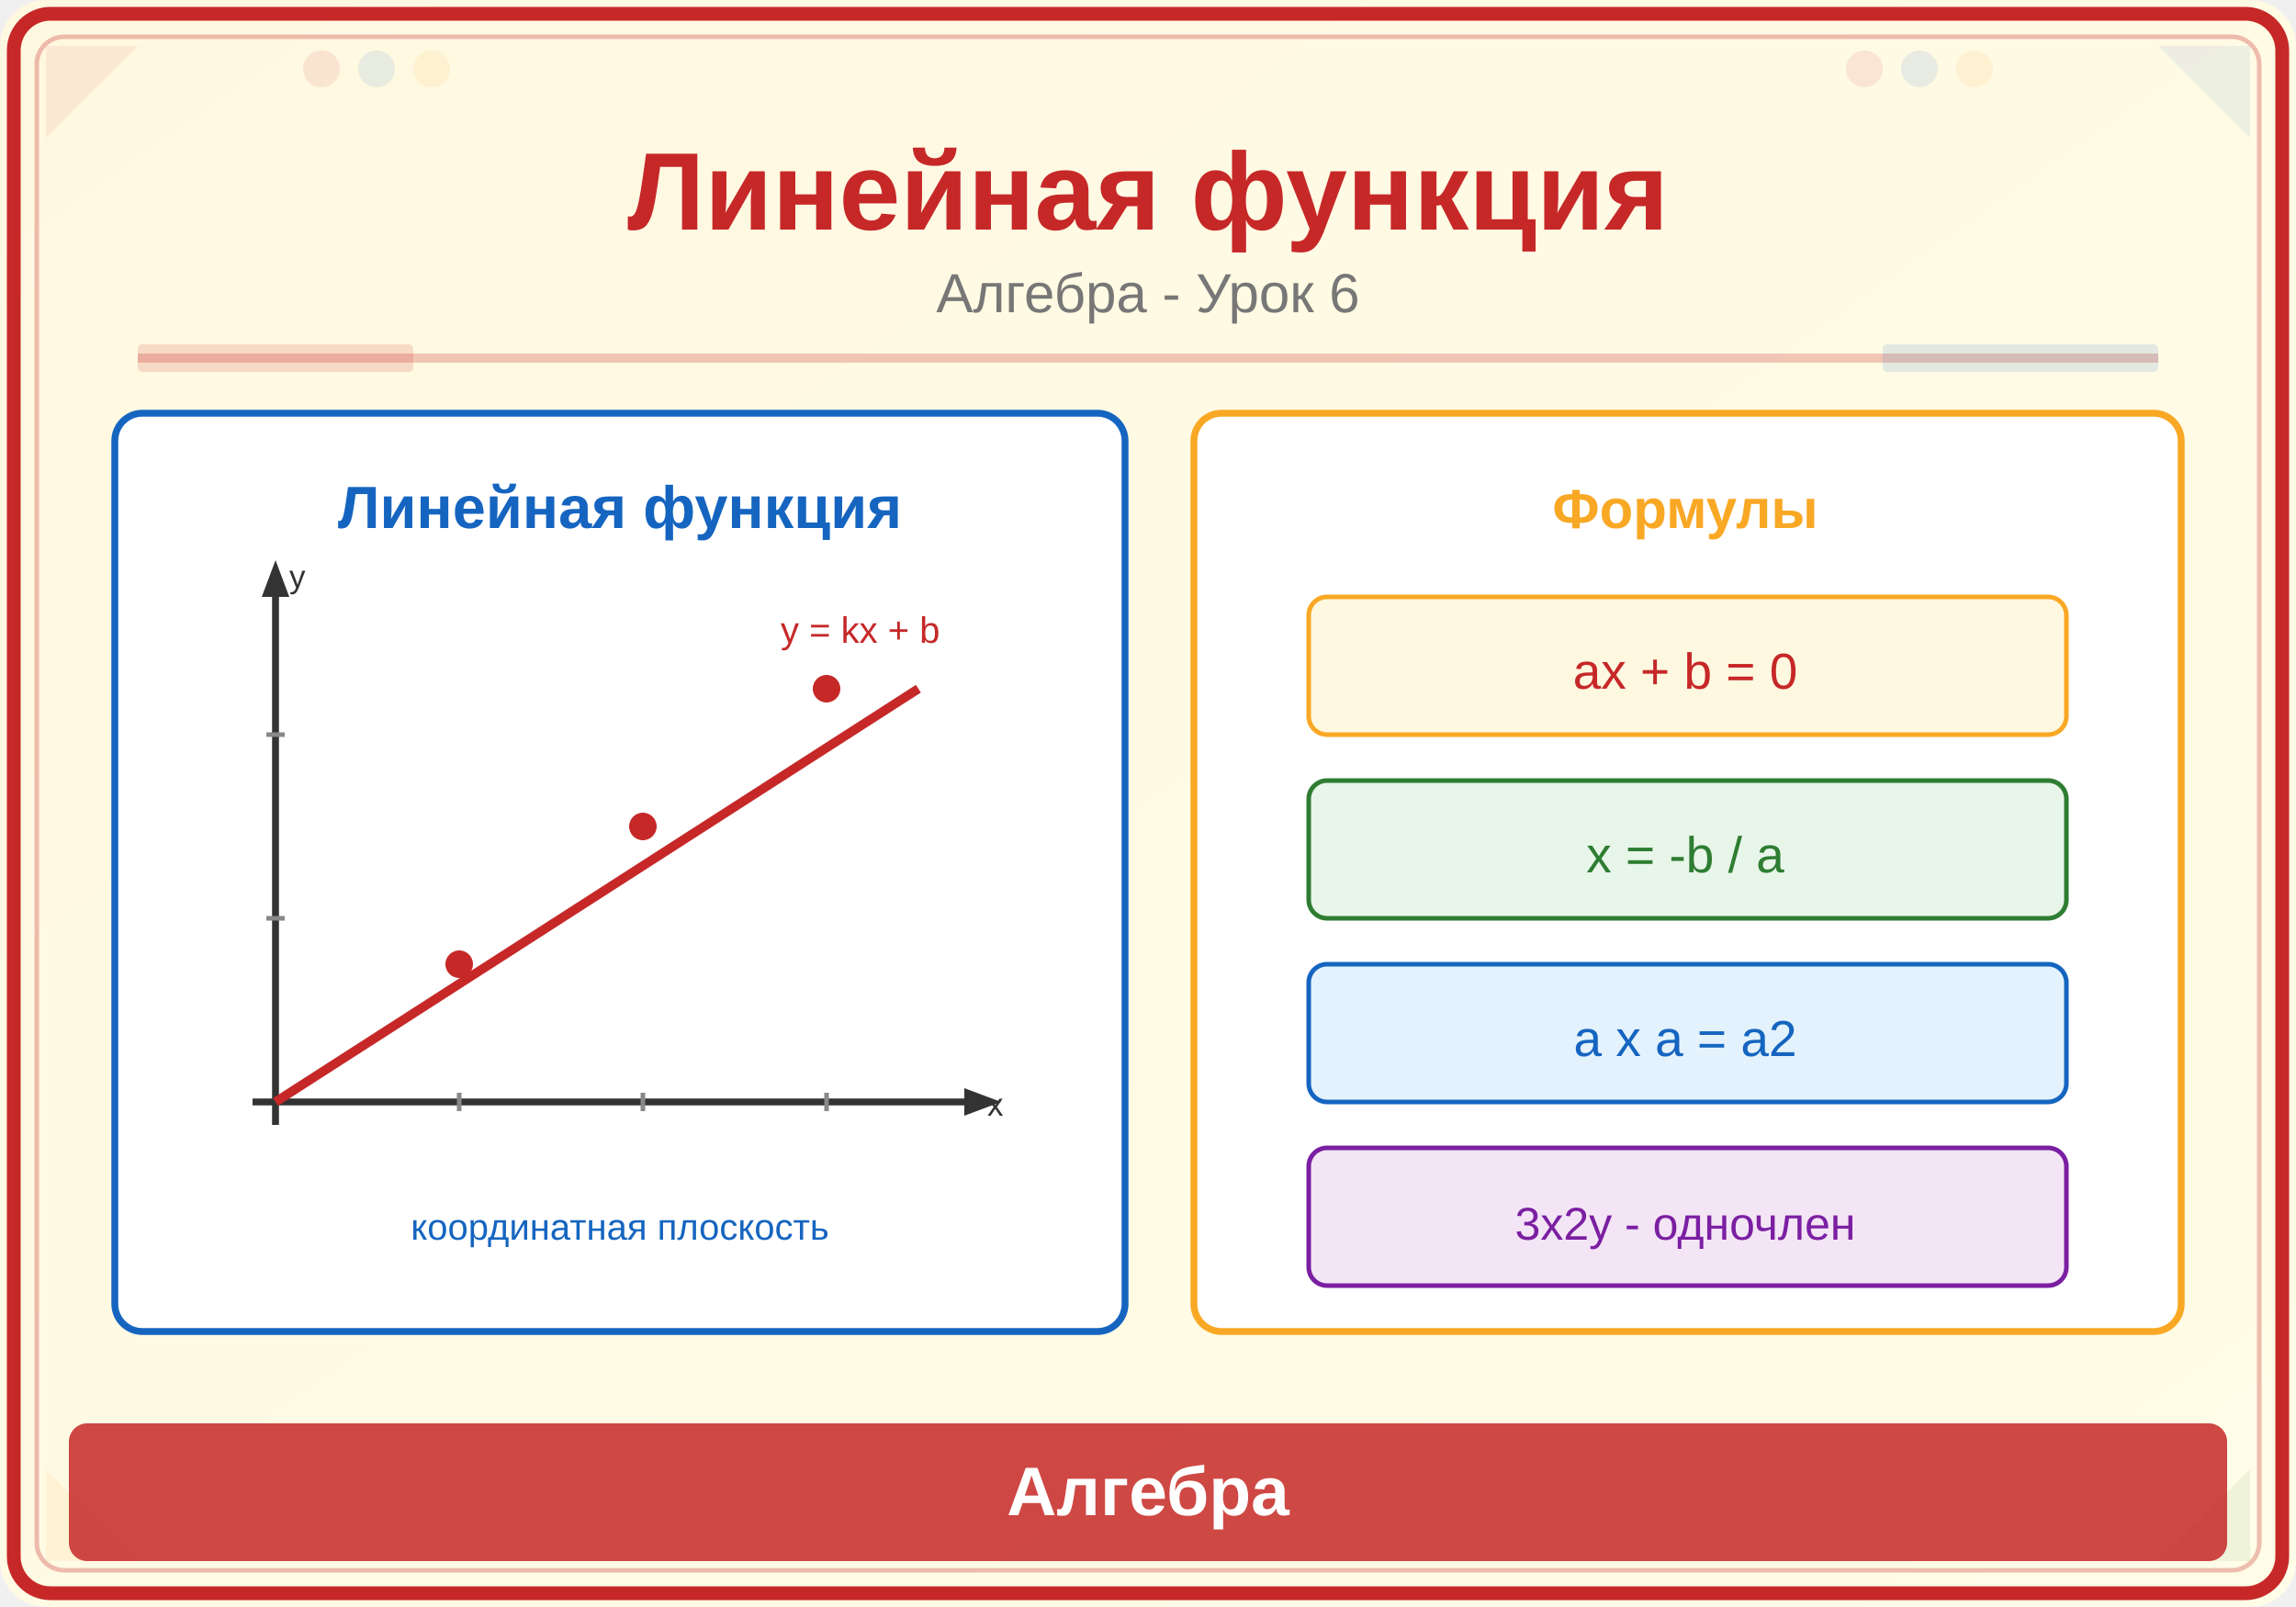
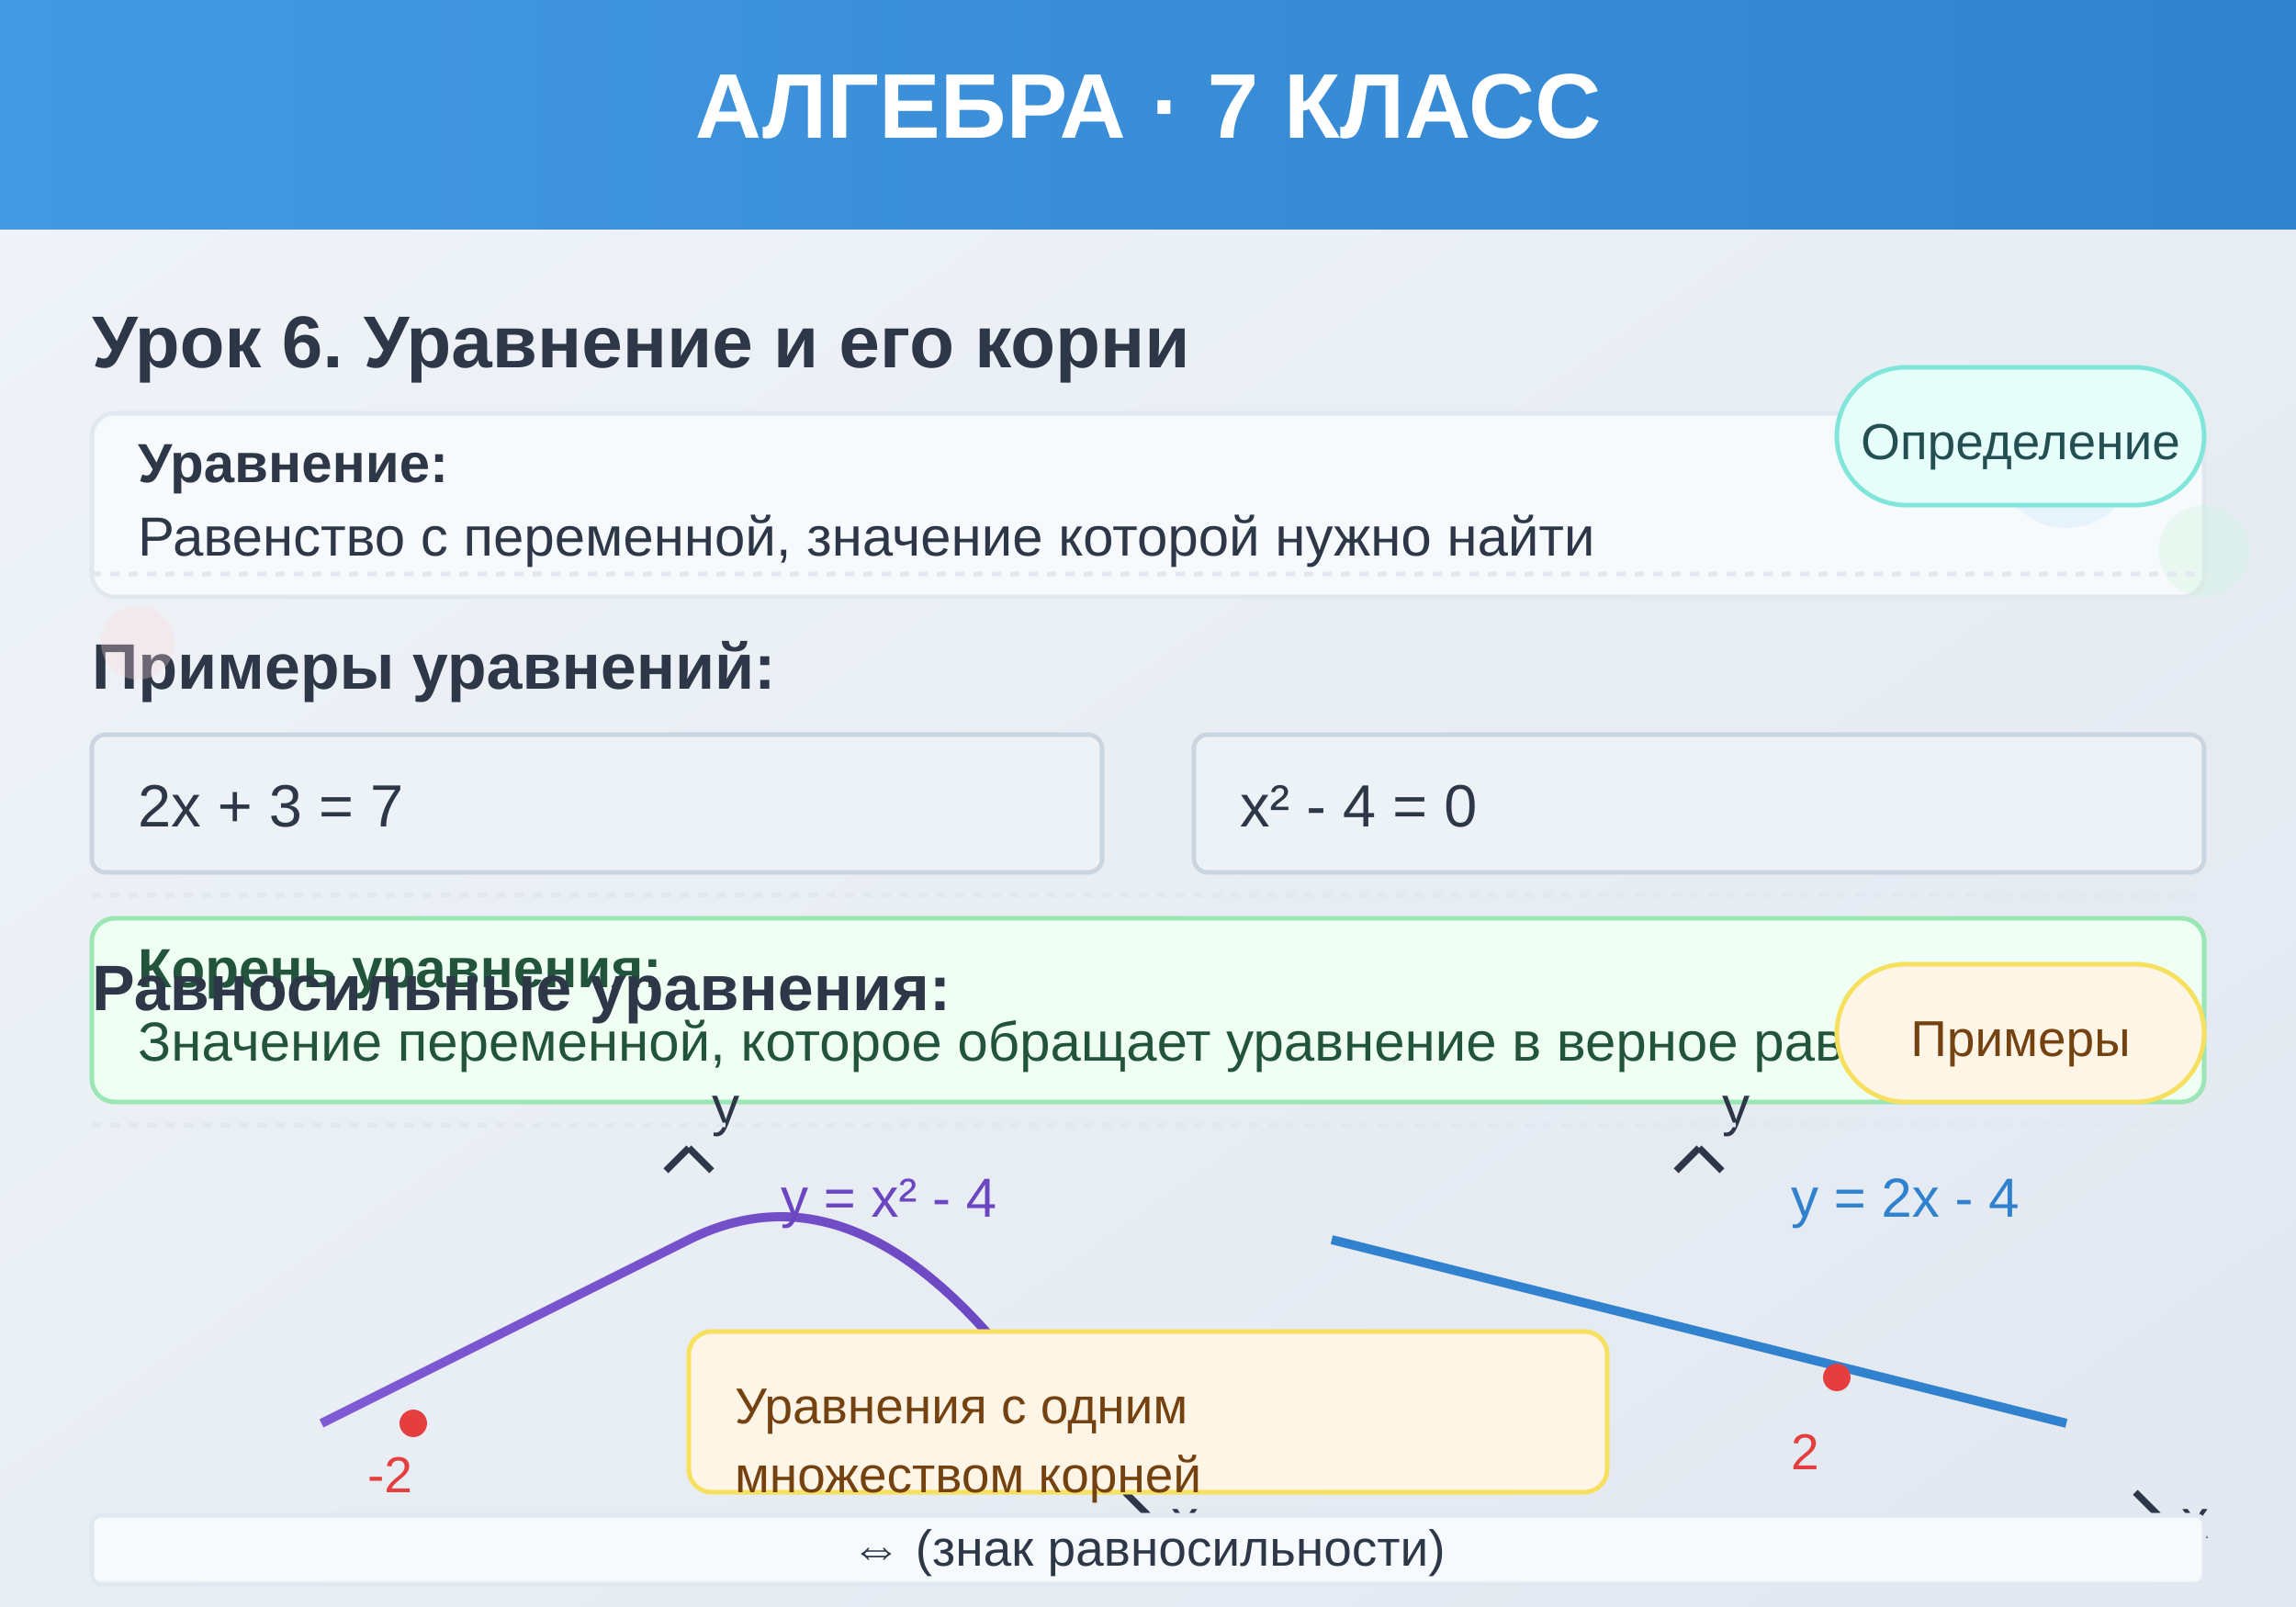
<svg xmlns="http://www.w3.org/2000/svg" viewBox="0 0 500 350">
  <defs>
-     <linearGradient id="bg" x1="0" y1="0" x2="1" y2="1">
-       <stop offset="0%" stop-color="#FFF8E1" />
-       <stop offset="100%" stop-color="#FFFDE7" />
+     <linearGradient id="bgGrad" x1="0%" y1="0%" x2="100%" y2="100%">
+       <stop offset="0%" style="stop-color:#f0f4f8;stop-opacity:1" />
+       <stop offset="100%" style="stop-color:#e2e8f0;stop-opacity:1" />
+     </linearGradient>
+     <linearGradient id="headerGrad" x1="0%" y1="0%" x2="100%" y2="0%">
+       <stop offset="0%" style="stop-color:#4299e1;stop-opacity:1" />
+       <stop offset="100%" style="stop-color:#3182ce;stop-opacity:1" />
+     </linearGradient>
+     <linearGradient id="formulaGrad" x1="0%" y1="0%" x2="100%" y2="0%">
+       <stop offset="0%" style="stop-color:#805ad5;stop-opacity:1" />
+       <stop offset="100%" style="stop-color:#6b46c1;stop-opacity:1" />
+     </linearGradient>
+     <linearGradient id="axisGrad" x1="0%" y1="0%" x2="0%" y2="100%">
+       <stop offset="0%" style="stop-color:#2d3748;stop-opacity:1" />
+       <stop offset="100%" style="stop-color:#4a5568;stop-opacity:1" />
    </linearGradient>
  </defs>
-   <rect width="500" height="350" fill="url(#bg)" rx="10" />
-   <rect x="3" y="3" width="494" height="344" rx="8" fill="none" stroke="#C62828" stroke-width="3" />
-   <rect x="8" y="8" width="484" height="334" rx="6" fill="none" stroke="#C62828" stroke-width="1" opacity="0.3" />
-   <polygon points="10,10 30,10 10,30" fill="#C62828" opacity="0.08" />
-   <polygon points="490,10 470,10 490,30" fill="#1565C0" opacity="0.08" />
-   <polygon points="10,340 30,340 10,320" fill="#F9A825" opacity="0.08" />
-   <polygon points="490,340 470,340 490,320" fill="#2E7D32" opacity="0.08" />
-   <circle cx="70" cy="15" r="4" fill="#C62828" opacity="0.1" />
-   <circle cx="82" cy="15" r="4" fill="#1565C0" opacity="0.1" />
-   <circle cx="94" cy="15" r="4" fill="#F9A825" opacity="0.1" />
-   <circle cx="406" cy="15" r="4" fill="#C62828" opacity="0.1" />
-   <circle cx="418" cy="15" r="4" fill="#1565C0" opacity="0.1" />
-   <circle cx="430" cy="15" r="4" fill="#F9A825" opacity="0.1" />
-   <text x="250" y="50" font-family="Arial,sans-serif" font-size="24" font-weight="bold" fill="#C62828" text-anchor="middle">Линейная функция</text>
-   <text x="250" y="68" font-family="Arial,sans-serif" font-size="12" fill="#777" text-anchor="middle">Алгебра - Урок 6</text>
-   <line x1="30" y1="78" x2="470" y2="78" stroke="#C62828" stroke-width="2" opacity="0.25" />
-   <rect x="30" y="75" width="60" height="6" fill="#C62828" opacity="0.15" rx="1" />
-   <rect x="410" y="75" width="60" height="6" fill="#1565C0" opacity="0.12" rx="1" />
-   <rect x="25" y="90" width="220" height="200" rx="6" fill="white" stroke="#1565C0" stroke-width="1.5" />
-   <text x="135" y="115" font-family="Arial,sans-serif" font-size="13" fill="#1565C0" text-anchor="middle" font-weight="bold">Линейная функция</text>
-   <line x1="55" y1="240" x2="210" y2="240" stroke="#333" stroke-width="1.5" />
-   <line x1="60" y1="245" x2="60" y2="130" stroke="#333" stroke-width="1.5" />
-   <polygon points="210,237 218,240 210,243" fill="#333" />
-   <polygon points="57,130 60,122 63,130" fill="#333" />
-   <text x="215" y="243" font-family="Arial,sans-serif" font-size="7" fill="#333">x</text>
-   <text x="63" y="128" font-family="Arial,sans-serif" font-size="7" fill="#333">y</text>
-   <line x1="100" y1="238" x2="100" y2="242" stroke="#888" stroke-width="1" />
-   <line x1="140" y1="238" x2="140" y2="242" stroke="#888" stroke-width="1" />
-   <line x1="180" y1="238" x2="180" y2="242" stroke="#888" stroke-width="1" />
-   <line x1="58" y1="200" x2="62" y2="200" stroke="#888" stroke-width="1" />
-   <line x1="58" y1="160" x2="62" y2="160" stroke="#888" stroke-width="1" />
-   <line x1="60" y1="240" x2="200" y2="150" stroke="#C62828" stroke-width="2" />
-   <circle cx="100" cy="210" r="3" fill="#C62828" />
-   <circle cx="140" cy="180" r="3" fill="#C62828" />
-   <circle cx="180" cy="150" r="3" fill="#C62828" />
-   <text x="170" y="140" font-family="Arial,sans-serif" font-size="8" fill="#C62828">y = kx + b</text>
-   <text x="135" y="270" font-family="Arial,sans-serif" font-size="8" fill="#1565C0" text-anchor="middle">координатная плоскость</text>
-   <rect x="260" y="90" width="215" height="200" rx="6" fill="white" stroke="#F9A825" stroke-width="1.5" />
-   <text x="367" y="115" font-family="Arial,sans-serif" font-size="12" fill="#F9A825" text-anchor="middle" font-weight="bold">Формулы</text>
-   <rect x="285" y="130" width="165" height="30" rx="4" fill="#FFF8E1" stroke="#F9A825" stroke-width="1" />
-   <text x="367" y="150" font-family="Arial,sans-serif" font-size="11" fill="#C62828" text-anchor="middle">ax + b = 0</text>
-   <rect x="285" y="170" width="165" height="30" rx="4" fill="#E8F5E9" stroke="#2E7D32" stroke-width="1" />
-   <text x="367" y="190" font-family="Arial,sans-serif" font-size="11" fill="#2E7D32" text-anchor="middle">x = -b / a</text>
-   <rect x="285" y="210" width="165" height="30" rx="4" fill="#E3F2FD" stroke="#1565C0" stroke-width="1" />
-   <text x="367" y="230" font-family="Arial,sans-serif" font-size="11" fill="#1565C0" text-anchor="middle">a x a = a2</text>
-   <rect x="285" y="250" width="165" height="30" rx="4" fill="#F3E5F5" stroke="#7B1FA2" stroke-width="1" />
-   <text x="367" y="270" font-family="Arial,sans-serif" font-size="10" fill="#7B1FA2" text-anchor="middle">3x2y - одночлен</text>
-   <rect x="15" y="310" width="470" height="30" rx="4" fill="#C62828" opacity="0.85" />
-   <text x="250" y="330" font-family="Arial,sans-serif" font-size="15" text-anchor="middle" fill="white" font-weight="bold">Алгебра</text>
+   <rect width="500" height="350" fill="url(#bgGrad)" />
+   <rect x="0" y="0" width="500" height="50" fill="url(#headerGrad)" />
+   <text x="250" y="30" text-anchor="middle" fill="white" font-size="20" font-weight="bold" font-family="Arial">
+     АЛГЕБРА · 7 КЛАСС
+   </text>
+   <text x="20" y="80" fill="#2d3748" font-size="16" font-weight="bold" font-family="Arial">
+     Урок 6. Уравнение и его корни
+   </text>
+   <rect x="20" y="90" width="460" height="40" fill="#f7fafc" stroke="#e2e8f0" stroke-width="1" rx="5" />
+   <text x="30" y="105" fill="#2d3748" font-size="12" font-family="Arial">
+     <tspan x="30" dy="0" font-weight="bold">Уравнение:</tspan>
+     <tspan x="30" dy="16">Равенство с переменной, значение которой нужно найти</tspan>
+   </text>
+   <text x="20" y="150" fill="#2d3748" font-size="14" font-weight="bold" font-family="Arial">
+     Примеры уравнений:
+   </text>
+   <rect x="20" y="160" width="220" height="30" fill="#edf2f7" stroke="#cbd5e0" stroke-width="1" rx="3" />
+   <text x="30" y="180" fill="#2d3748" font-size="13" font-family="Arial">
+     2x + 3 = 7
+   </text>
+   <rect x="260" y="160" width="220" height="30" fill="#edf2f7" stroke="#cbd5e0" stroke-width="1" rx="3" />
+   <text x="270" y="180" fill="#2d3748" font-size="13" font-family="Arial">
+     x² - 4 = 0
+   </text>
+   <rect x="20" y="200" width="460" height="40" fill="#f0fff4" stroke="#9ae6b4" stroke-width="1" rx="5" />
+   <text x="30" y="215" fill="#22543d" font-size="12" font-family="Arial">
+     <tspan x="30" dy="0" font-weight="bold">Корень уравнения:</tspan>
+     <tspan x="30" dy="16">Значение переменной, которое обращает уравнение в верное равенство</tspan>
+   </text>
+   <g transform="translate(50, 250)">
+     <line x1="0" y1="80" x2="200" y2="80" stroke="url(#axisGrad)" stroke-width="2" />
+     <line x1="100" y1="0" x2="100" y2="80" stroke="url(#axisGrad)" stroke-width="2" />
+     <path d="M 200 80 L 195 75 M 200 80 L 195 85" stroke="#2d3748" stroke-width="1.5" fill="none" />
+     <path d="M 100 0 L 95 5 M 100 0 L 105 5" stroke="#2d3748" stroke-width="1.5" fill="none" />
+     <text x="205" y="85" fill="#2d3748" font-size="12" font-family="Arial">x</text>
+     <text x="105" y="-5" fill="#2d3748" font-size="12" font-family="Arial">y</text>
+     <path d="M 20 60 Q 60 40, 100 20 T 180 60" stroke="url(#formulaGrad)" stroke-width="2" fill="none" />
+     <circle cx="40" cy="60" r="3" fill="#e53e3e" />
+     <circle cx="160" cy="60" r="3" fill="#e53e3e" />
+     <text x="30" y="75" fill="#e53e3e" font-size="11" font-family="Arial">-2</text>
+     <text x="155" y="75" fill="#e53e3e" font-size="11" font-family="Arial">2</text>
+     <text x="120" y="15" fill="#6b46c1" font-size="12" font-family="Arial">y = x² - 4</text>
+   </g>
+   <g transform="translate(270, 250)">
+     <line x1="0" y1="80" x2="200" y2="80" stroke="url(#axisGrad)" stroke-width="2" />
+     <line x1="100" y1="0" x2="100" y2="80" stroke="url(#axisGrad)" stroke-width="2" />
+     <path d="M 200 80 L 195 75 M 200 80 L 195 85" stroke="#2d3748" stroke-width="1.5" fill="none" />
+     <path d="M 100 0 L 95 5 M 100 0 L 105 5" stroke="#2d3748" stroke-width="1.5" fill="none" />
+     <text x="205" y="85" fill="#2d3748" font-size="12" font-family="Arial">x</text>
+     <text x="105" y="-5" fill="#2d3748" font-size="12" font-family="Arial">y</text>
+     <line x1="20" y1="20" x2="180" y2="60" stroke="#3182ce" stroke-width="2" />
+     <circle cx="130" cy="50" r="3" fill="#e53e3e" />
+     <text x="120" y="70" fill="#e53e3e" font-size="11" font-family="Arial">2</text>
+     <text x="120" y="15" fill="#3182ce" font-size="12" font-family="Arial">y = 2x - 4</text>
+   </g>
+   <text x="20" y="220" fill="#2d3748" font-size="14" font-weight="bold" font-family="Arial">
+     Равносильные уравнения:
+   </text>
+   <g transform="translate(150, 290)">
+     <rect x="0" y="0" width="200" height="35" fill="#fef5e7" stroke="#f6e05e" stroke-width="1" rx="5" />
+     <text x="10" y="20" fill="#744210" font-size="11" font-family="Arial">
+       <tspan x="10" dy="0">Уравнения с одним</tspan>
+       <tspan x="10" dy="15">множеством корней</tspan>
+     </text>
+   </g>
+   <rect x="20" y="330" width="460" height="15" fill="#f7fafc" stroke="#e2e8f0" stroke-width="1" rx="2" />
+   <text x="250" y="341" text-anchor="middle" fill="#2d3748" font-size="11" font-family="Arial">
+     ⇔ (знак равносильности)
+   </text>
+   <circle cx="450" cy="100" r="15" fill="#bee3f8" opacity="0.3" />
+   <circle cx="480" cy="120" r="10" fill="#c6f6d5" opacity="0.3" />
+   <circle cx="30" cy="140" r="8" fill="#fed7d7" opacity="0.3" />
+   <line x1="20" y1="125" x2="480" y2="125" stroke="#e2e8f0" stroke-width="1" stroke-dasharray="2,2" />
+   <line x1="20" y1="195" x2="480" y2="195" stroke="#e2e8f0" stroke-width="1" stroke-dasharray="2,2" />
+   <line x1="20" y1="245" x2="480" y2="245" stroke="#e2e8f0" stroke-width="1" stroke-dasharray="2,2" />
+   <g transform="translate(400, 80)">
+     <rect x="0" y="0" width="80" height="30" fill="#e6fffa" stroke="#81e6d9" stroke-width="1" rx="15" />
+     <text x="40" y="20" text-anchor="middle" fill="#234e52" font-size="11" font-family="Arial">
+       Определение
+     </text>
+   </g>
+   <g transform="translate(400, 210)">
+     <rect x="0" y="0" width="80" height="30" fill="#fef5e7" stroke="#f6e05e" stroke-width="1" rx="15" />
+     <text x="40" y="20" text-anchor="middle" fill="#744210" font-size="11" font-family="Arial">
+       Примеры
+     </text>
+   </g>
</svg>
